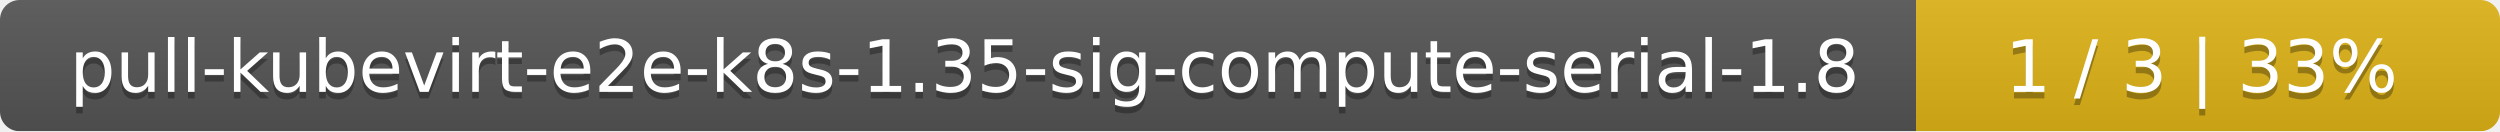
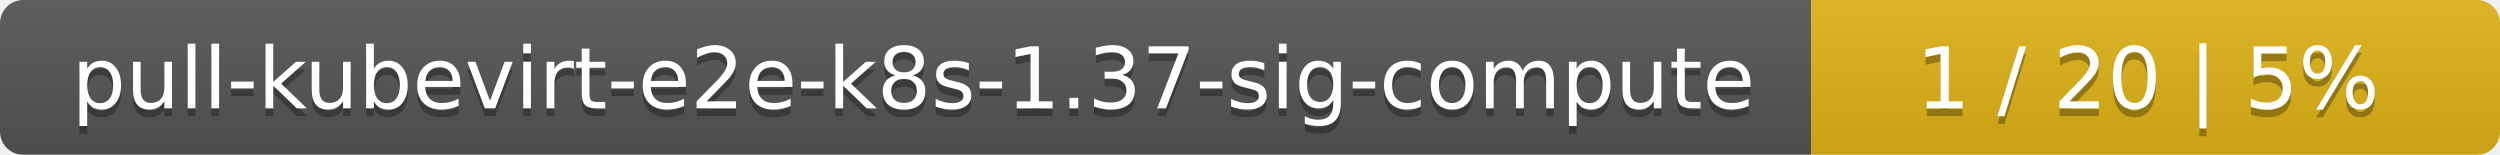
- <svg xmlns="http://www.w3.org/2000/svg" width="381" height="20">
+ <svg xmlns="http://www.w3.org/2000/svg" width="323" height="20">
  <linearGradient id="smooth" x2="0" y2="100%">
    <stop offset="0" stop-color="#bbb" stop-opacity=".1" />
    <stop offset="1" stop-opacity=".1" />
  </linearGradient>
  <mask id="round">
-     <rect width="381" height="20" rx="3" fill="#fff" />
+     <rect width="323" height="20" rx="3" fill="#fff" />
  </mask>
  <g mask="url(#round)">
-     <rect width="292" height="20" fill="#555" />
-     <rect x="292" width="89" height="20" fill="#dfb317" />
-     <rect width="381" height="20" fill="url(#smooth)" />
+     <rect width="234" height="20" fill="#555" />
+     <rect x="234" width="89" height="20" fill="#dfb317" />
+     <rect width="323" height="20" fill="url(#smooth)" />
  </g>
  <g fill="#fff" text-anchor="middle" font-family="DejaVu Sans,Verdana,Geneva,sans-serif" font-size="11">
-     <text x="147" y="15" fill="#010101" fill-opacity=".3">pull-kubevirt-e2e-k8s-1.35-sig-compute-serial-1.8</text>
-     <text x="147" y="14">pull-kubevirt-e2e-k8s-1.35-sig-compute-serial-1.8</text>
-     <text x="335.5" y="15" fill="#010101" fill-opacity=".3">1 / 3    |    33%</text>
-     <text x="335.5" y="14">1 / 3    |    33%</text>
+     <text x="118" y="15" fill="#010101" fill-opacity=".3">pull-kubevirt-e2e-k8s-1.37-sig-compute</text>
+     <text x="118" y="14">pull-kubevirt-e2e-k8s-1.37-sig-compute</text>
+     <text x="277.5" y="15" fill="#010101" fill-opacity=".3">1 / 20    |    5%</text>
+     <text x="277.5" y="14">1 / 20    |    5%</text>
  </g>
</svg>
